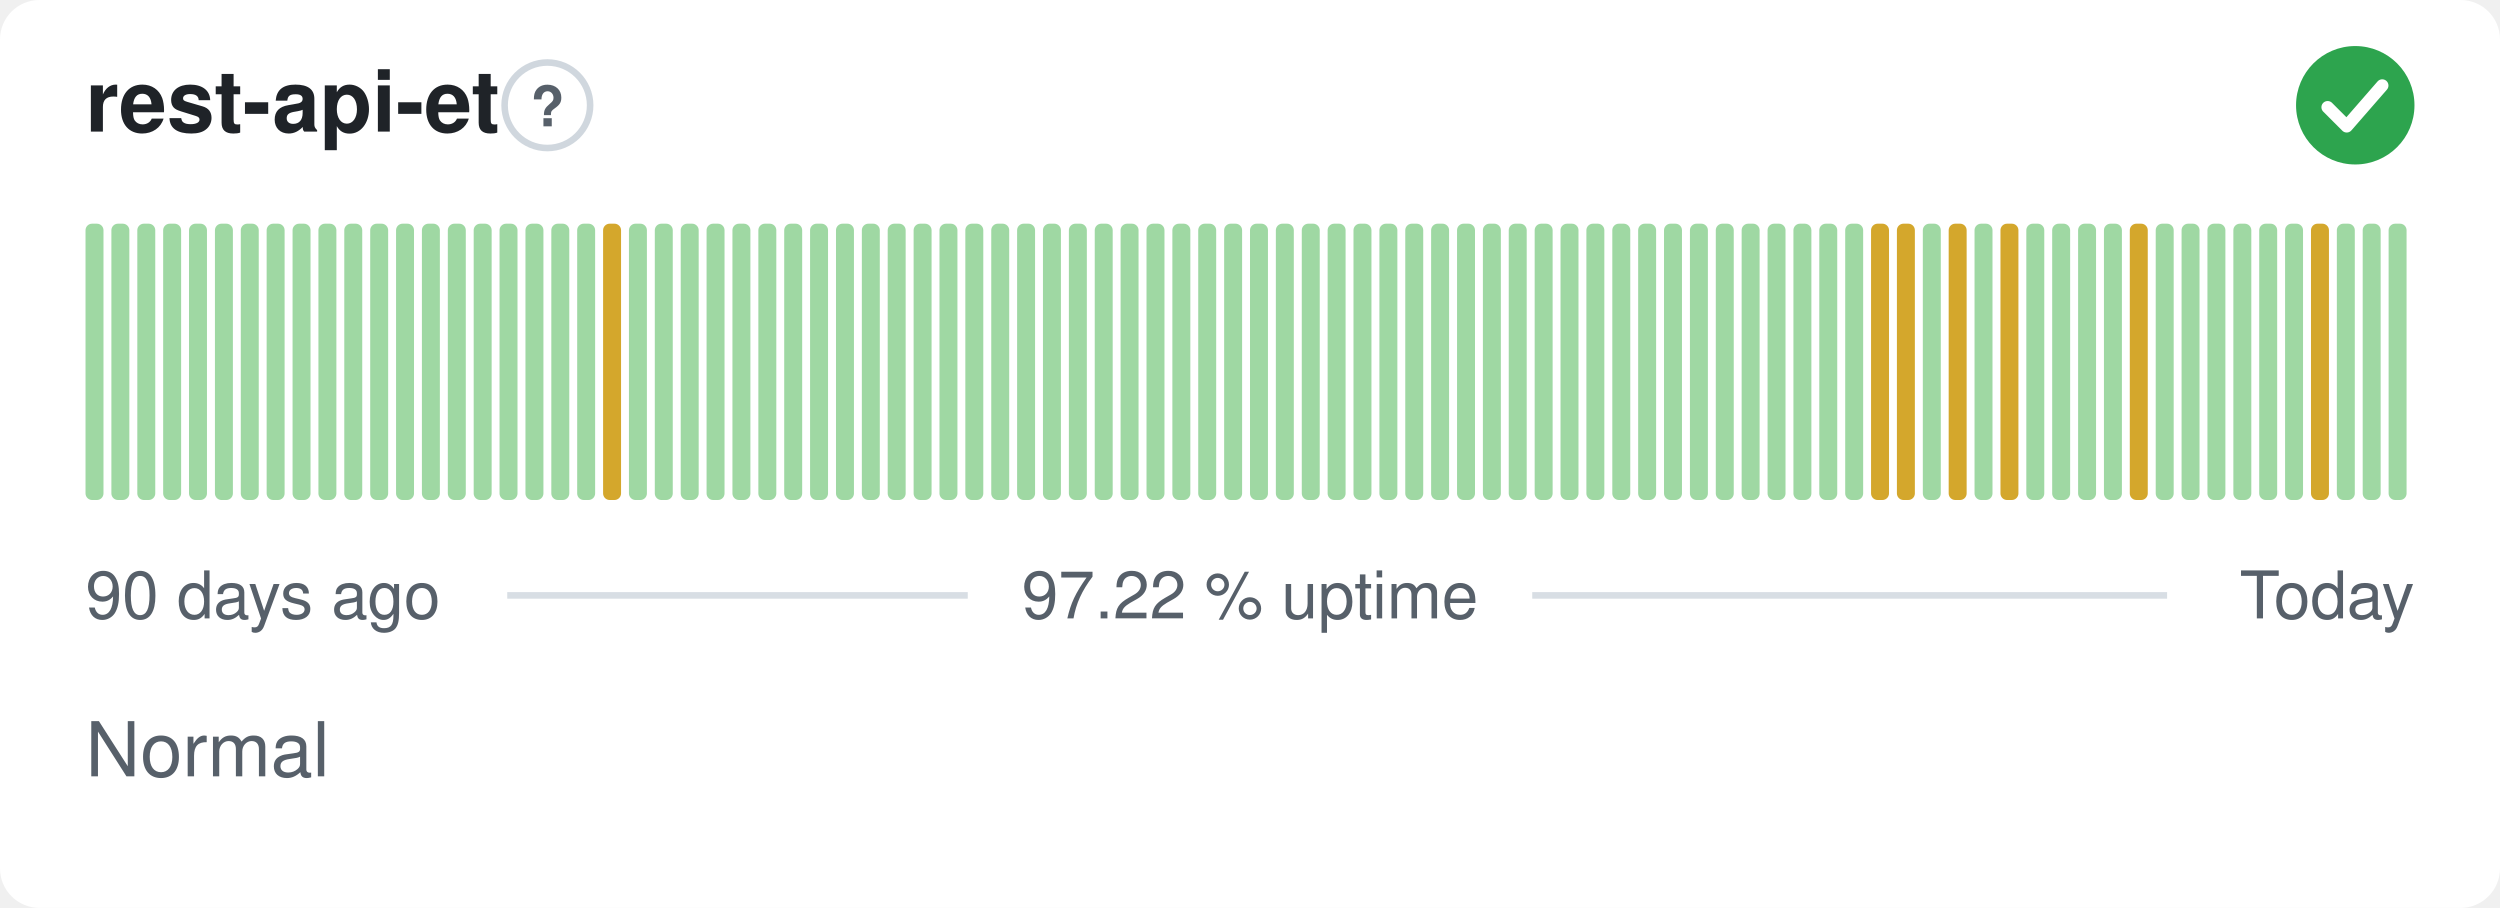
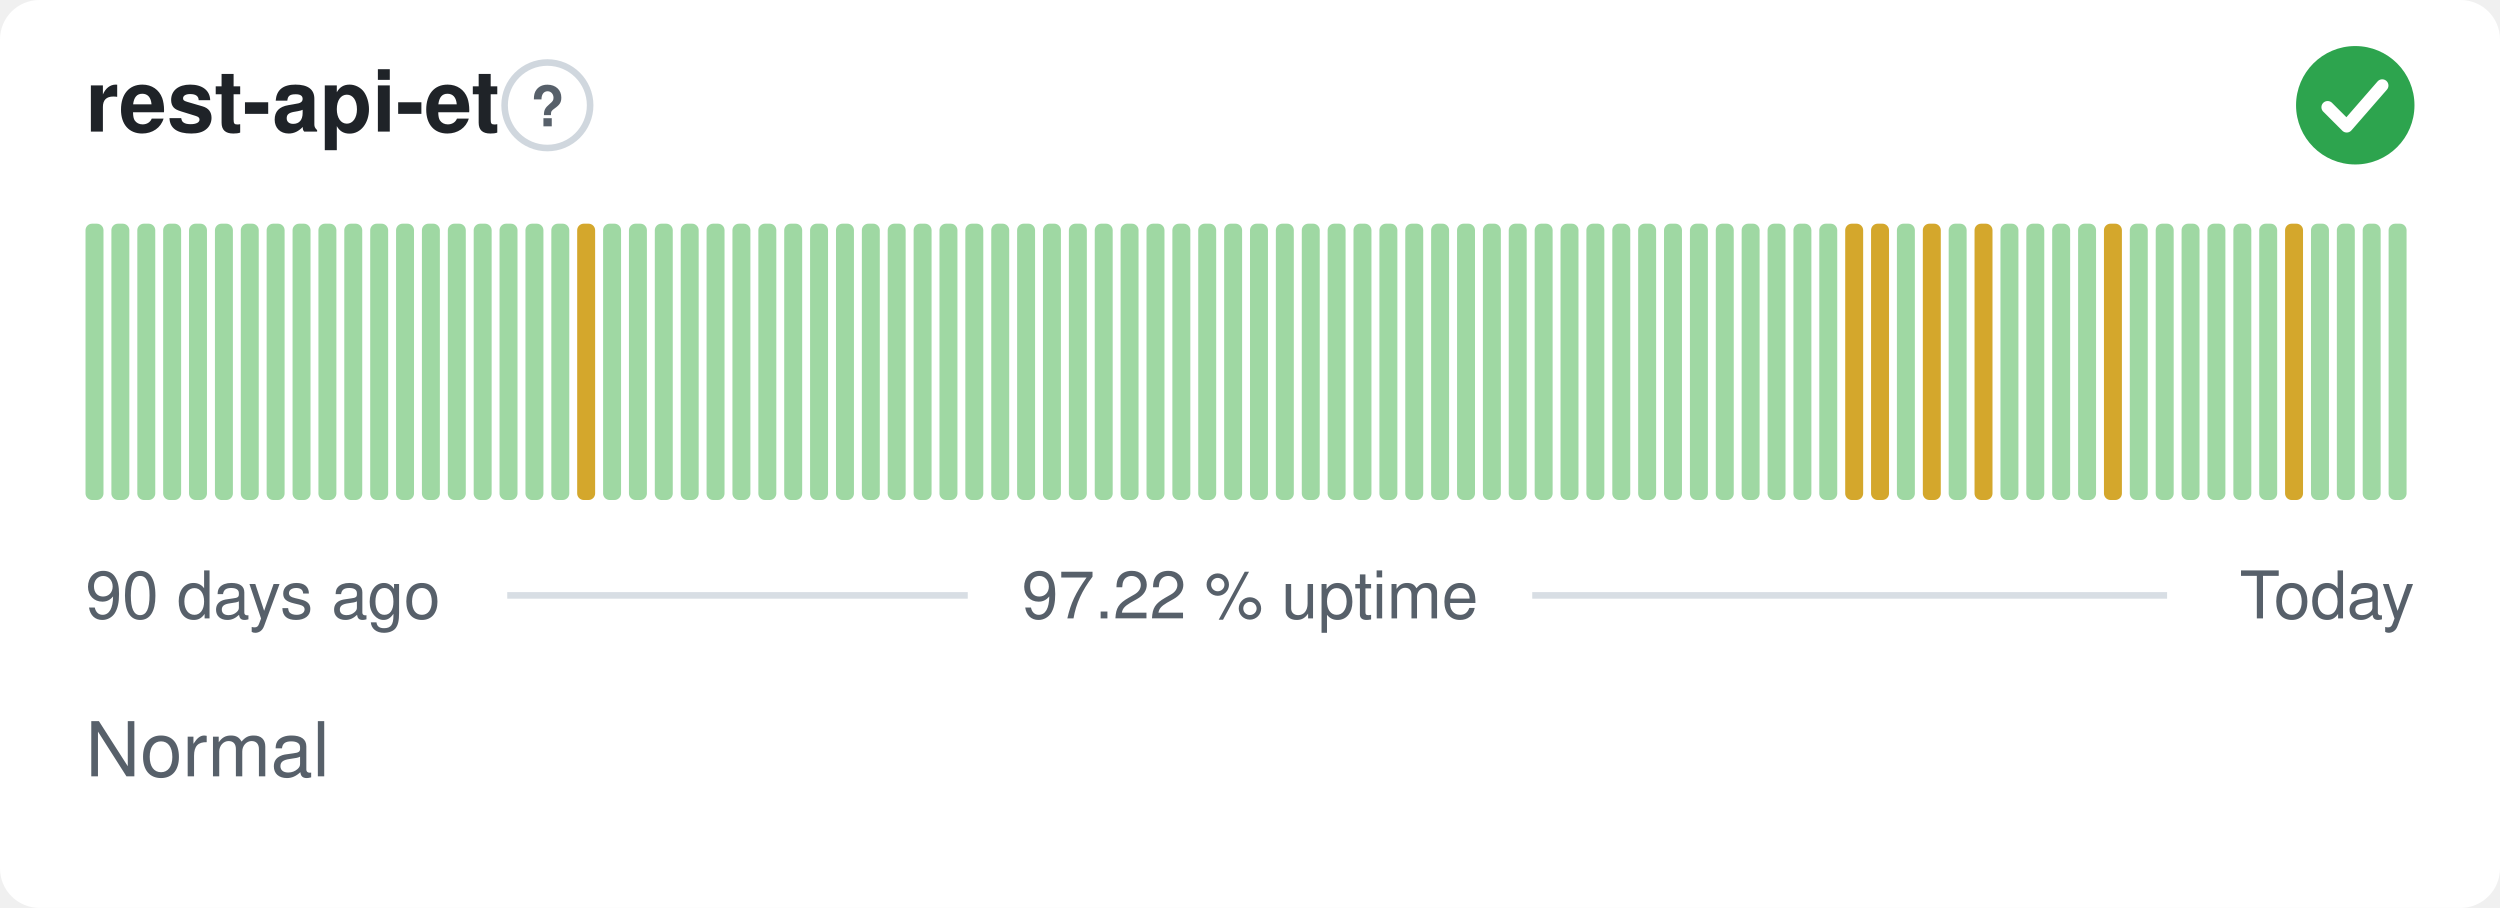
<svg xmlns="http://www.w3.org/2000/svg" width="380" height="138" viewBox="0 0 380 138" role="img" aria-label="rest-api-et: Normal, 97.22 % uptime over the last 90 days" font-family="-apple-system,BlinkMacSystemFont,'Segoe UI',Helvetica,Arial,sans-serif">
  <style>
    @media (prefers-color-scheme: dark) {
      .bg { fill: #0d1117 }
      .title { fill: #e6edf3 }
      .muted { fill: #8b949e }
      .hint { stroke: #30363d }
      .rule { stroke: #30363d }
      .nodata { fill: #21262d }
    }
  </style>
  <rect class="bg" width="380" height="138" rx="6" fill="#ffffff" />
  <text class="title" x="13" y="20" font-size="13" font-weight="600" fill="#1f2328">rest-api-et</text>
  <circle class="hint" cx="83.2" cy="16" r="6.5" fill="none" stroke="#d0d7de" stroke-width="1" />
  <text class="muted" x="83.2" y="19.2" text-anchor="middle" font-size="8.5" font-weight="700" fill="#57606a">?</text>
  <circle cx="358" cy="16" r="9" fill="#2da44e" />
  <path d="M353.80 16.30l2.90 2.90 5.40 -6.20" fill="none" stroke="#fff" stroke-width="1.89" stroke-linecap="round" stroke-linejoin="round" />
  <rect x="13.00" y="34.00" width="2.73" height="42.00" rx="1" fill="#9fd8a3" />
  <rect x="16.93" y="34.00" width="2.73" height="42.00" rx="1" fill="#9fd8a3" />
  <rect x="20.87" y="34.00" width="2.73" height="42.00" rx="1" fill="#9fd8a3" />
  <rect x="24.80" y="34.00" width="2.73" height="42.00" rx="1" fill="#9fd8a3" />
  <rect x="28.73" y="34.00" width="2.73" height="42.00" rx="1" fill="#9fd8a3" />
  <rect x="32.67" y="34.00" width="2.73" height="42.00" rx="1" fill="#9fd8a3" />
  <rect x="36.60" y="34.00" width="2.73" height="42.00" rx="1" fill="#9fd8a3" />
  <rect x="40.53" y="34.00" width="2.73" height="42.00" rx="1" fill="#9fd8a3" />
  <rect x="44.47" y="34.00" width="2.73" height="42.00" rx="1" fill="#9fd8a3" />
  <rect x="48.40" y="34.00" width="2.73" height="42.00" rx="1" fill="#9fd8a3" />
  <rect x="52.33" y="34.00" width="2.73" height="42.00" rx="1" fill="#9fd8a3" />
  <rect x="56.27" y="34.00" width="2.73" height="42.00" rx="1" fill="#9fd8a3" />
  <rect x="60.20" y="34.00" width="2.73" height="42.00" rx="1" fill="#9fd8a3" />
  <rect x="64.13" y="34.00" width="2.73" height="42.00" rx="1" fill="#9fd8a3" />
  <rect x="68.07" y="34.00" width="2.73" height="42.00" rx="1" fill="#9fd8a3" />
  <rect x="72.00" y="34.00" width="2.73" height="42.00" rx="1" fill="#9fd8a3" />
  <rect x="75.93" y="34.00" width="2.73" height="42.00" rx="1" fill="#9fd8a3" />
  <rect x="79.87" y="34.00" width="2.73" height="42.00" rx="1" fill="#9fd8a3" />
  <rect x="83.80" y="34.00" width="2.73" height="42.00" rx="1" fill="#9fd8a3" />
-   <rect x="87.73" y="34.00" width="2.73" height="42.00" rx="1" fill="#9fd8a3" />
-   <rect x="91.67" y="34.00" width="2.73" height="42.00" rx="1" fill="#d4a72c" />
+   <rect x="87.73" y="34.00" width="2.73" height="42.00" rx="1" fill="#d4a72c" />
+   <rect x="91.67" y="34.00" width="2.73" height="42.00" rx="1" fill="#9fd8a3" />
  <rect x="95.60" y="34.00" width="2.73" height="42.00" rx="1" fill="#9fd8a3" />
  <rect x="99.53" y="34.00" width="2.73" height="42.00" rx="1" fill="#9fd8a3" />
  <rect x="103.47" y="34.00" width="2.73" height="42.00" rx="1" fill="#9fd8a3" />
  <rect x="107.40" y="34.00" width="2.73" height="42.00" rx="1" fill="#9fd8a3" />
  <rect x="111.33" y="34.00" width="2.73" height="42.00" rx="1" fill="#9fd8a3" />
  <rect x="115.27" y="34.00" width="2.73" height="42.00" rx="1" fill="#9fd8a3" />
  <rect x="119.20" y="34.00" width="2.73" height="42.00" rx="1" fill="#9fd8a3" />
  <rect x="123.13" y="34.00" width="2.73" height="42.00" rx="1" fill="#9fd8a3" />
  <rect x="127.07" y="34.00" width="2.73" height="42.00" rx="1" fill="#9fd8a3" />
  <rect x="131.00" y="34.00" width="2.73" height="42.00" rx="1" fill="#9fd8a3" />
  <rect x="134.93" y="34.00" width="2.73" height="42.00" rx="1" fill="#9fd8a3" />
  <rect x="138.87" y="34.00" width="2.73" height="42.00" rx="1" fill="#9fd8a3" />
  <rect x="142.80" y="34.00" width="2.73" height="42.00" rx="1" fill="#9fd8a3" />
  <rect x="146.73" y="34.00" width="2.73" height="42.00" rx="1" fill="#9fd8a3" />
  <rect x="150.67" y="34.00" width="2.73" height="42.00" rx="1" fill="#9fd8a3" />
  <rect x="154.60" y="34.00" width="2.73" height="42.00" rx="1" fill="#9fd8a3" />
  <rect x="158.53" y="34.00" width="2.73" height="42.00" rx="1" fill="#9fd8a3" />
  <rect x="162.47" y="34.00" width="2.73" height="42.00" rx="1" fill="#9fd8a3" />
  <rect x="166.40" y="34.00" width="2.73" height="42.00" rx="1" fill="#9fd8a3" />
  <rect x="170.33" y="34.00" width="2.73" height="42.00" rx="1" fill="#9fd8a3" />
  <rect x="174.27" y="34.00" width="2.73" height="42.00" rx="1" fill="#9fd8a3" />
  <rect x="178.20" y="34.00" width="2.73" height="42.00" rx="1" fill="#9fd8a3" />
  <rect x="182.13" y="34.00" width="2.73" height="42.00" rx="1" fill="#9fd8a3" />
  <rect x="186.07" y="34.00" width="2.73" height="42.00" rx="1" fill="#9fd8a3" />
  <rect x="190.00" y="34.00" width="2.73" height="42.00" rx="1" fill="#9fd8a3" />
  <rect x="193.93" y="34.00" width="2.73" height="42.00" rx="1" fill="#9fd8a3" />
  <rect x="197.87" y="34.00" width="2.73" height="42.00" rx="1" fill="#9fd8a3" />
  <rect x="201.80" y="34.00" width="2.73" height="42.00" rx="1" fill="#9fd8a3" />
  <rect x="205.73" y="34.00" width="2.73" height="42.00" rx="1" fill="#9fd8a3" />
  <rect x="209.67" y="34.00" width="2.73" height="42.00" rx="1" fill="#9fd8a3" />
  <rect x="213.60" y="34.00" width="2.73" height="42.00" rx="1" fill="#9fd8a3" />
  <rect x="217.53" y="34.00" width="2.73" height="42.00" rx="1" fill="#9fd8a3" />
  <rect x="221.47" y="34.00" width="2.73" height="42.00" rx="1" fill="#9fd8a3" />
  <rect x="225.40" y="34.00" width="2.73" height="42.00" rx="1" fill="#9fd8a3" />
  <rect x="229.33" y="34.00" width="2.73" height="42.00" rx="1" fill="#9fd8a3" />
  <rect x="233.27" y="34.00" width="2.73" height="42.00" rx="1" fill="#9fd8a3" />
  <rect x="237.20" y="34.00" width="2.73" height="42.00" rx="1" fill="#9fd8a3" />
  <rect x="241.13" y="34.00" width="2.73" height="42.00" rx="1" fill="#9fd8a3" />
  <rect x="245.07" y="34.00" width="2.73" height="42.00" rx="1" fill="#9fd8a3" />
  <rect x="249.00" y="34.00" width="2.73" height="42.00" rx="1" fill="#9fd8a3" />
  <rect x="252.93" y="34.00" width="2.73" height="42.00" rx="1" fill="#9fd8a3" />
  <rect x="256.87" y="34.00" width="2.73" height="42.00" rx="1" fill="#9fd8a3" />
  <rect x="260.80" y="34.00" width="2.73" height="42.00" rx="1" fill="#9fd8a3" />
  <rect x="264.73" y="34.00" width="2.73" height="42.00" rx="1" fill="#9fd8a3" />
  <rect x="268.67" y="34.00" width="2.73" height="42.00" rx="1" fill="#9fd8a3" />
  <rect x="272.60" y="34.00" width="2.73" height="42.00" rx="1" fill="#9fd8a3" />
  <rect x="276.53" y="34.00" width="2.73" height="42.00" rx="1" fill="#9fd8a3" />
-   <rect x="280.47" y="34.00" width="2.73" height="42.00" rx="1" fill="#9fd8a3" />
+   <rect x="280.47" y="34.00" width="2.73" height="42.00" rx="1" fill="#d4a72c" />
  <rect x="284.40" y="34.00" width="2.73" height="42.00" rx="1" fill="#d4a72c" />
-   <rect x="288.33" y="34.00" width="2.73" height="42.00" rx="1" fill="#d4a72c" />
-   <rect x="292.27" y="34.00" width="2.73" height="42.00" rx="1" fill="#9fd8a3" />
-   <rect x="296.20" y="34.00" width="2.73" height="42.00" rx="1" fill="#d4a72c" />
-   <rect x="300.13" y="34.00" width="2.73" height="42.00" rx="1" fill="#9fd8a3" />
-   <rect x="304.07" y="34.00" width="2.73" height="42.00" rx="1" fill="#d4a72c" />
+   <rect x="288.33" y="34.00" width="2.73" height="42.00" rx="1" fill="#9fd8a3" />
+   <rect x="292.27" y="34.00" width="2.73" height="42.00" rx="1" fill="#d4a72c" />
+   <rect x="296.20" y="34.00" width="2.73" height="42.00" rx="1" fill="#9fd8a3" />
+   <rect x="300.13" y="34.00" width="2.73" height="42.00" rx="1" fill="#d4a72c" />
+   <rect x="304.07" y="34.00" width="2.73" height="42.00" rx="1" fill="#9fd8a3" />
  <rect x="308.00" y="34.00" width="2.73" height="42.00" rx="1" fill="#9fd8a3" />
  <rect x="311.93" y="34.00" width="2.73" height="42.00" rx="1" fill="#9fd8a3" />
  <rect x="315.87" y="34.00" width="2.73" height="42.00" rx="1" fill="#9fd8a3" />
-   <rect x="319.80" y="34.00" width="2.73" height="42.00" rx="1" fill="#9fd8a3" />
-   <rect x="323.73" y="34.00" width="2.73" height="42.00" rx="1" fill="#d4a72c" />
+   <rect x="319.80" y="34.00" width="2.73" height="42.00" rx="1" fill="#d4a72c" />
+   <rect x="323.73" y="34.00" width="2.73" height="42.00" rx="1" fill="#9fd8a3" />
  <rect x="327.67" y="34.00" width="2.73" height="42.00" rx="1" fill="#9fd8a3" />
  <rect x="331.60" y="34.00" width="2.73" height="42.00" rx="1" fill="#9fd8a3" />
  <rect x="335.53" y="34.00" width="2.73" height="42.00" rx="1" fill="#9fd8a3" />
  <rect x="339.47" y="34.00" width="2.73" height="42.00" rx="1" fill="#9fd8a3" />
  <rect x="343.40" y="34.00" width="2.73" height="42.00" rx="1" fill="#9fd8a3" />
-   <rect x="347.33" y="34.00" width="2.73" height="42.00" rx="1" fill="#9fd8a3" />
-   <rect x="351.27" y="34.00" width="2.73" height="42.00" rx="1" fill="#d4a72c" />
+   <rect x="347.33" y="34.00" width="2.73" height="42.00" rx="1" fill="#d4a72c" />
+   <rect x="351.27" y="34.00" width="2.73" height="42.00" rx="1" fill="#9fd8a3" />
  <rect x="355.20" y="34.00" width="2.73" height="42.00" rx="1" fill="#9fd8a3" />
  <rect x="359.13" y="34.00" width="2.73" height="42.00" rx="1" fill="#9fd8a3" />
  <rect x="363.07" y="34.00" width="2.73" height="42.00" rx="1" fill="#9fd8a3" />
  <text class="muted" x="13" y="94" font-size="10" fill="#57606a">90 days ago</text>
  <text class="muted" x="190" y="94" text-anchor="middle" font-size="10" fill="#57606a">97.22 % uptime</text>
  <text class="muted" x="367" y="94" text-anchor="end" font-size="10" fill="#57606a">Today</text>
  <line class="rule" x1="77.1" y1="90.5" x2="147.1" y2="90.5" stroke="#d8dee4" stroke-width="1" />
  <line class="rule" x1="232.9" y1="90.5" x2="329.4" y2="90.5" stroke="#d8dee4" stroke-width="1" />
  <text class="muted" x="13" y="118" font-size="11.5" fill="#57606a">Normal</text>
</svg>
